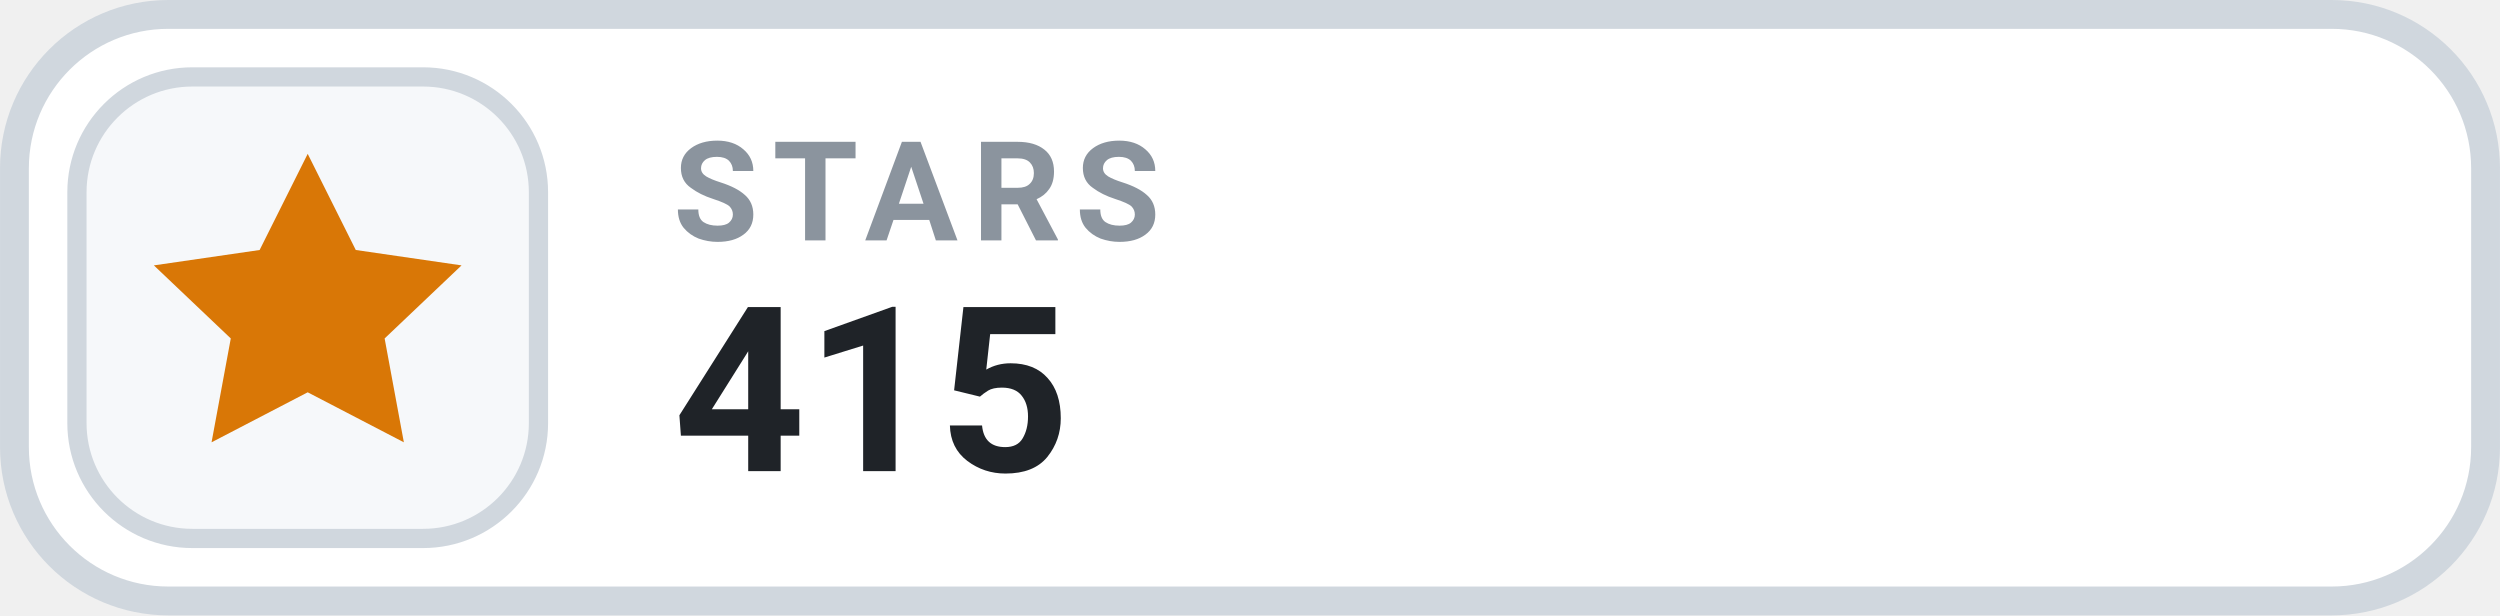
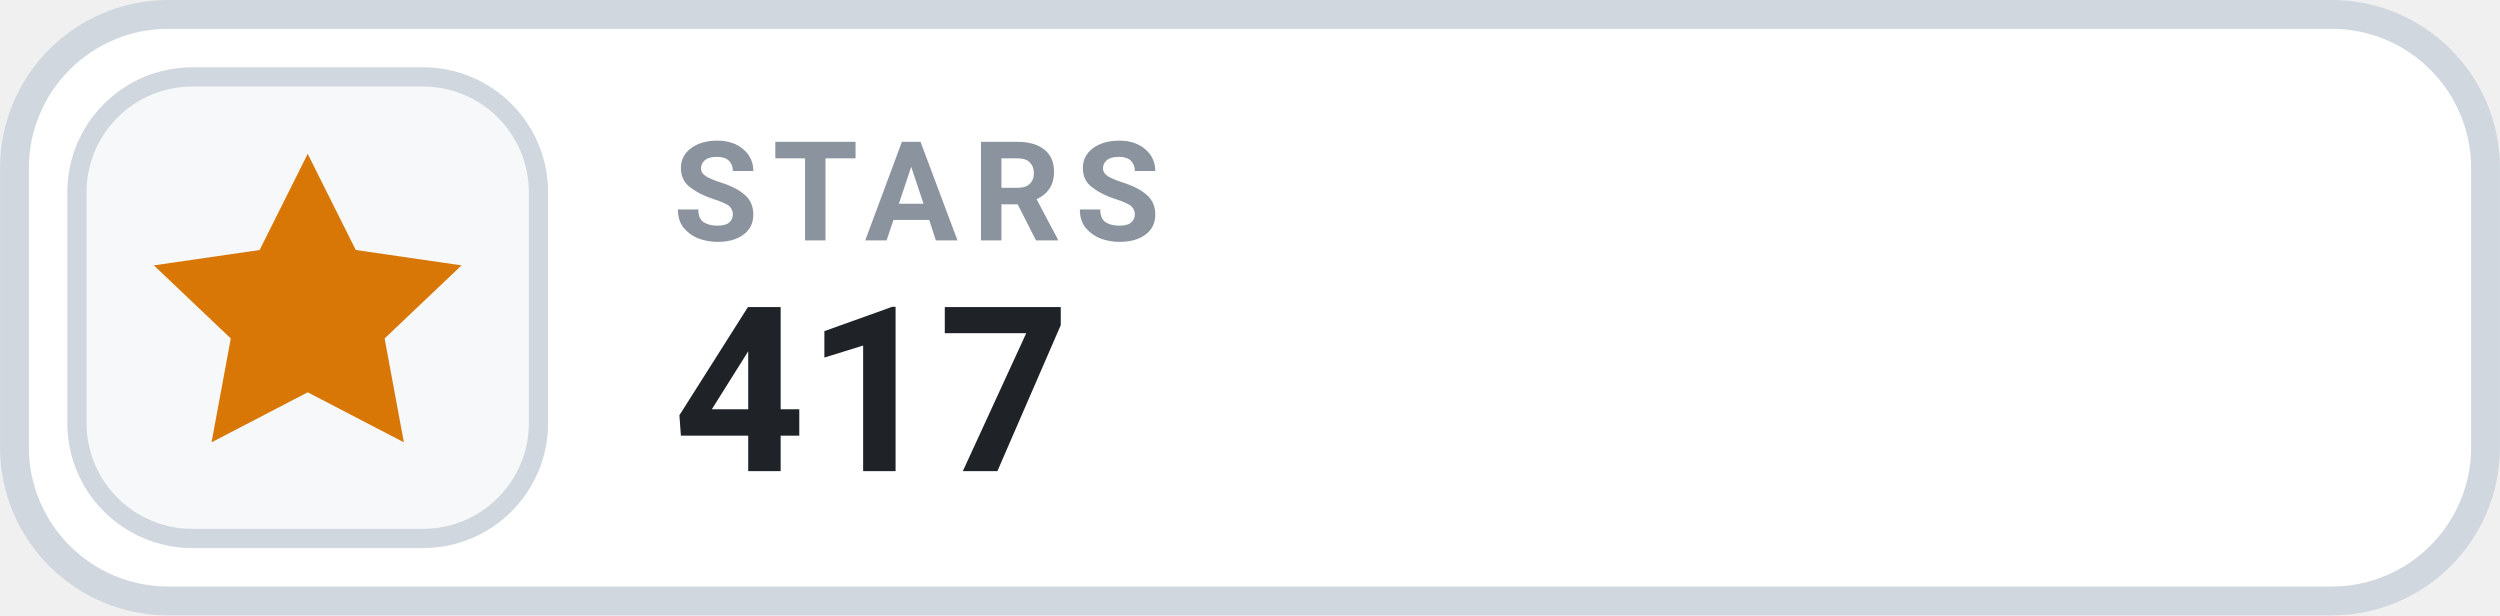
- <svg xmlns="http://www.w3.org/2000/svg" width="126" height="31.015" viewBox="0 0 130 32" role="img" aria-label="STARS 415">
+ <svg xmlns="http://www.w3.org/2000/svg" width="126" height="31.015" viewBox="0 0 130 32" role="img" aria-label="STARS 417">
  <rect x=".75" y=".75" width="128.5" height="30.5" rx="8" fill="#FFFFFF" stroke="#D0D7DE" stroke-width="1.5" />
  <rect x="4" y="4" width="24" height="24" rx="6" fill="#F6F8FA" stroke="#D0D7DE" stroke-width="1" />
  <g transform="translate(16 16)" style="color:#D97706;">
    <path d="M0 -8 l2.5 5 5.5 .8 -4 3.8 1 5.4 -5 -2.6 -5 2.6 1 -5.4 -4 -3.8 5.5 -.8 Z" fill="currentColor" />
  </g>
  <text x="35" y="12.5" fill="#8B949E" font-family="-apple-system,BlinkMacSystemFont,'Segoe UI',Roboto,Helvetica,Arial,sans-serif" font-size="7.2" font-weight="700" letter-spacing=".75">STARS</text>
-   <text x="35" y="24.5" fill="#1F2328" font-family="-apple-system,BlinkMacSystemFont,'Segoe UI',Roboto,Helvetica,Arial,sans-serif" font-size="12" font-weight="700">415</text>
+   <text x="35" y="24.5" fill="#1F2328" font-family="-apple-system,BlinkMacSystemFont,'Segoe UI',Roboto,Helvetica,Arial,sans-serif" font-size="12" font-weight="700">417</text>
</svg>
